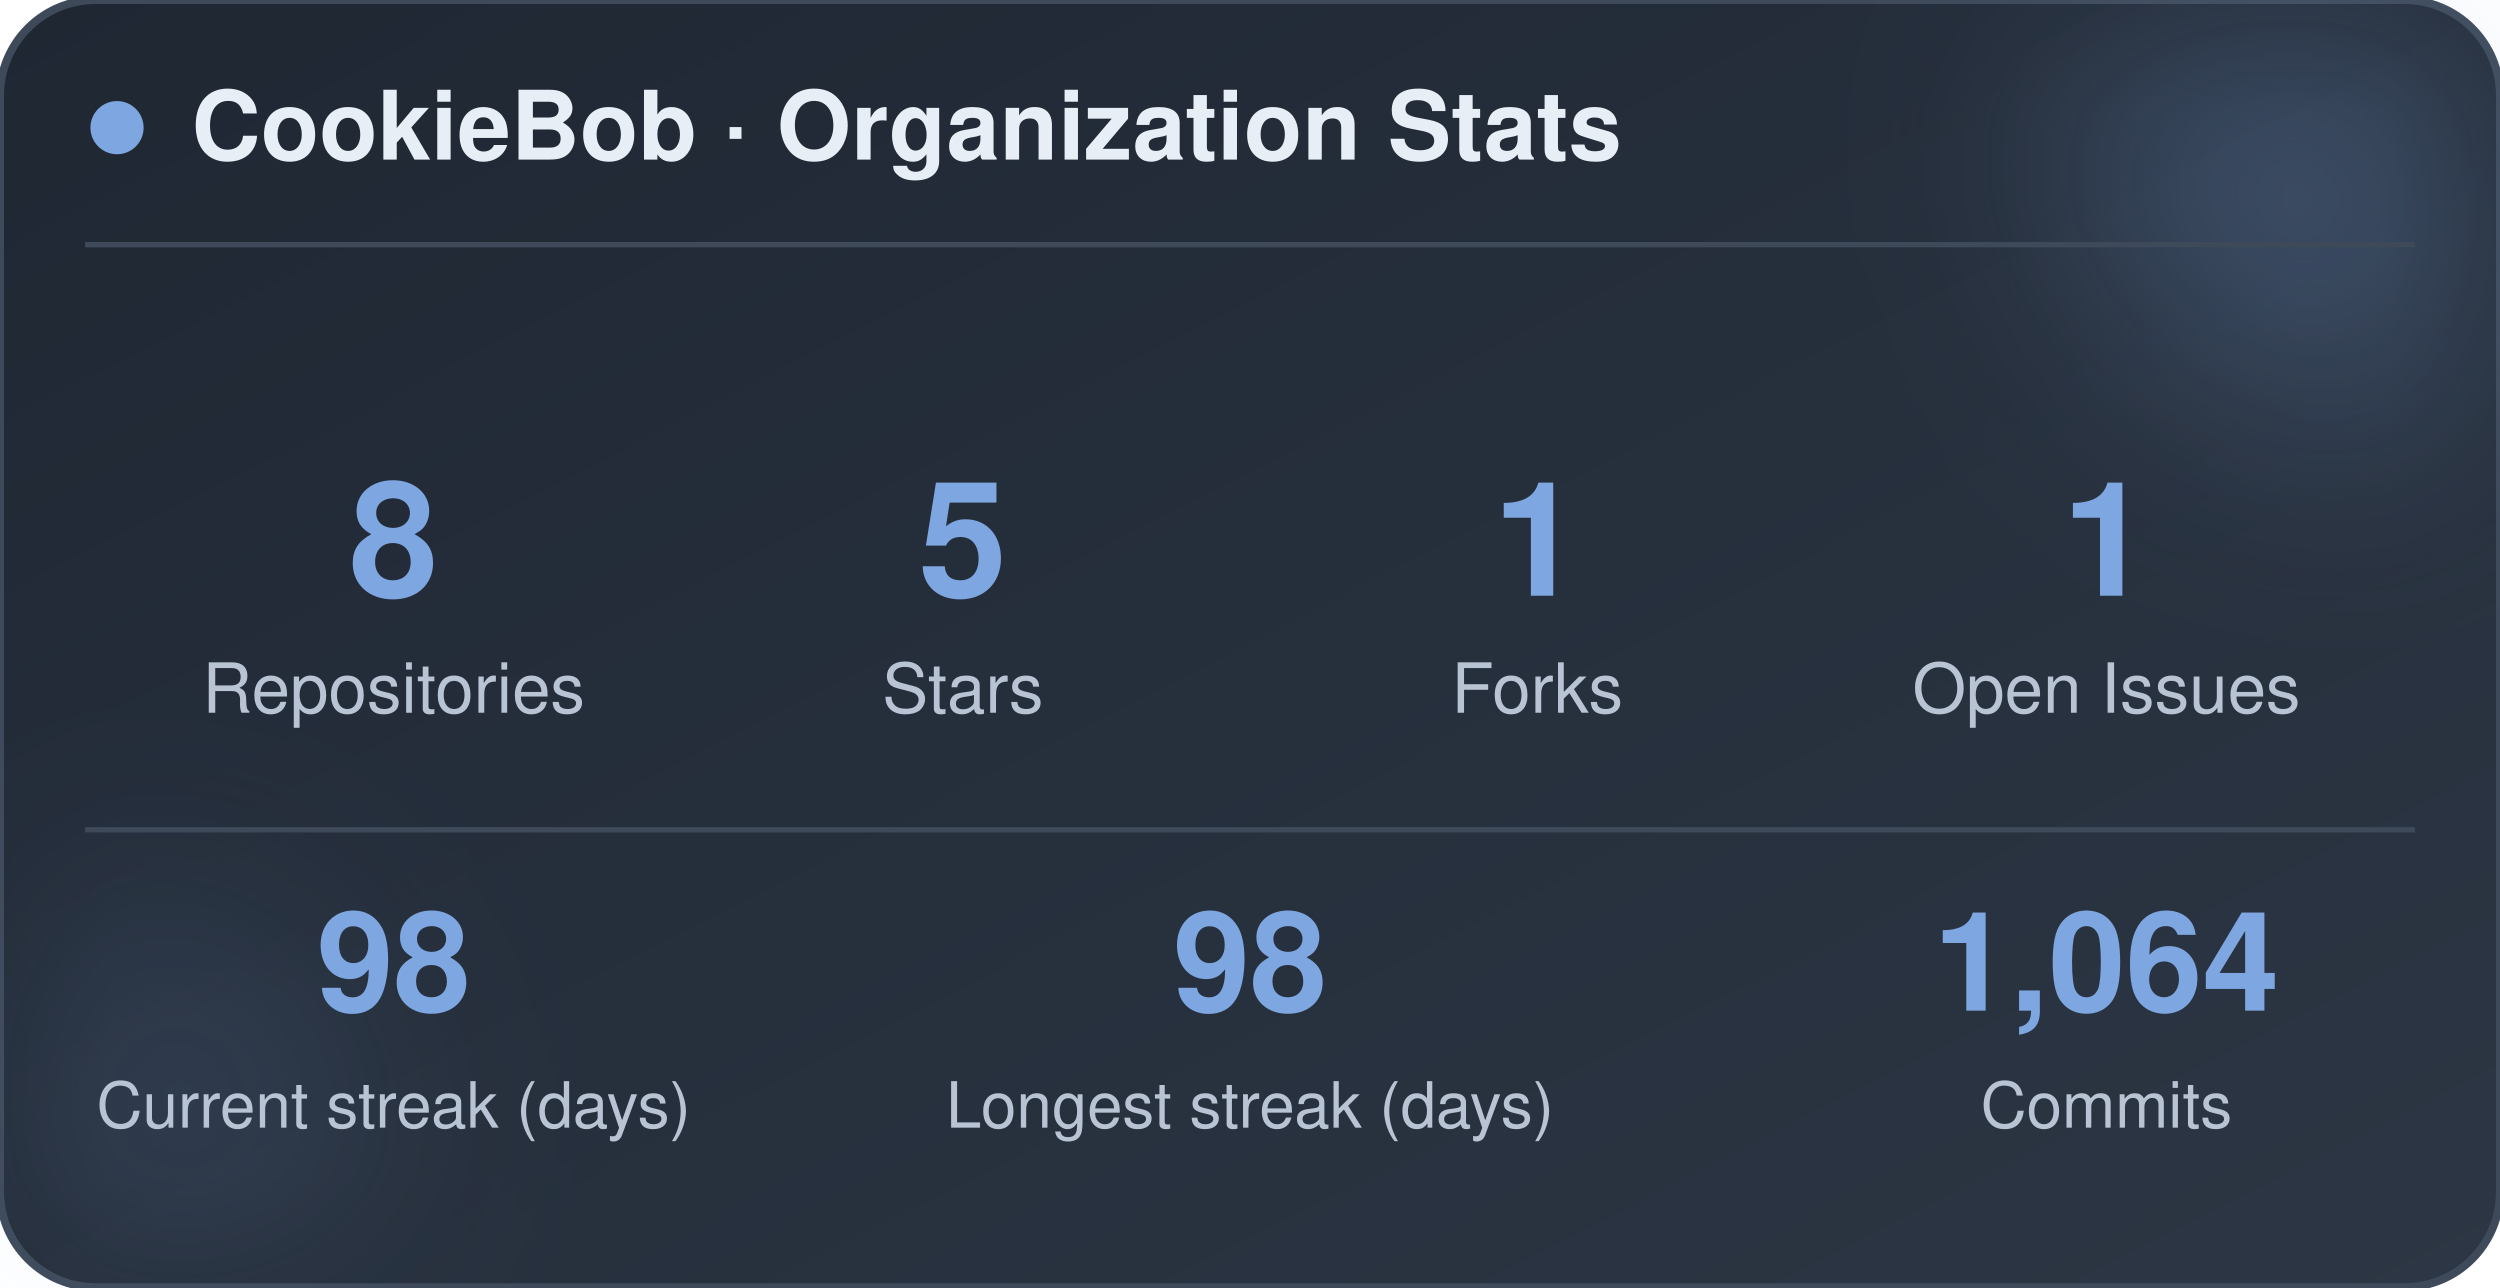
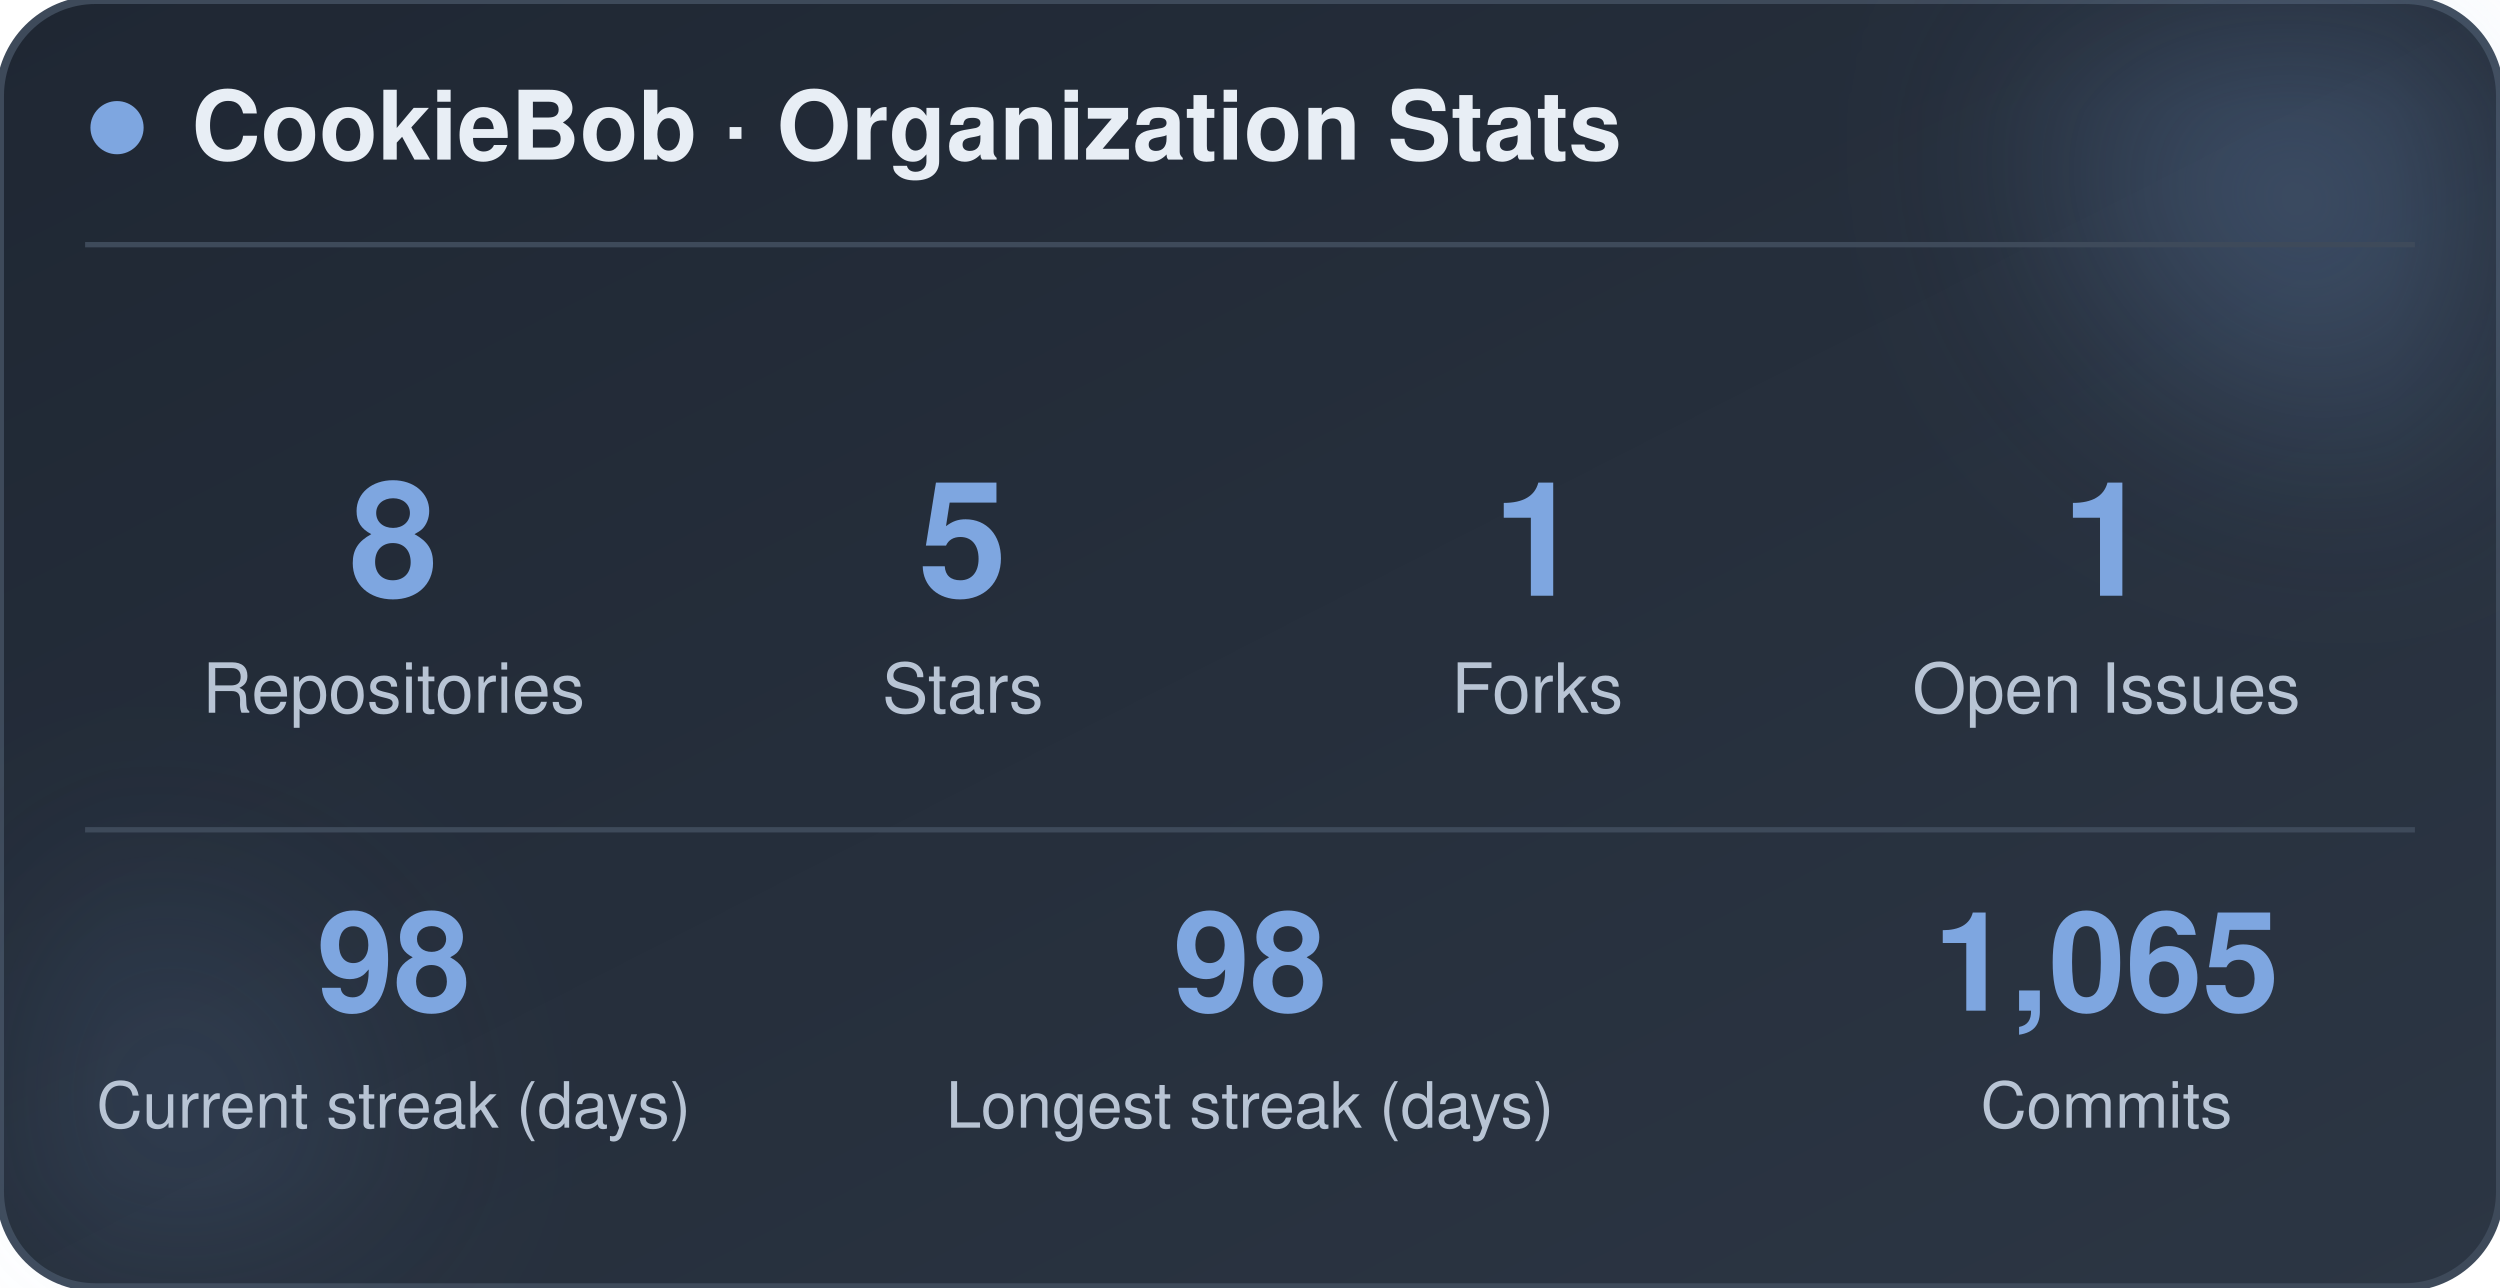
<svg xmlns="http://www.w3.org/2000/svg" width="470" height="242" viewBox="0 0 470 242" role="img" aria-label="CookieBob stats">
  <defs>
    <linearGradient id="bg" x1="0%" y1="0%" x2="100%" y2="100%">
      <stop offset="0%" stop-color="#1f2733" />
      <stop offset="100%" stop-color="#2c3644" />
    </linearGradient>
    <filter id="blur" x="-60%" y="-60%" width="220%" height="220%">
      <feGaussianBlur stdDeviation="22" />
    </filter>
  </defs>
  <rect x="0" y="0" width="470" height="242" rx="18" fill="url(#bg)" stroke="#3e4a5a" stroke-width="1.5" />
  <circle cx="444" cy="24" r="54" fill="#7ea6e0" opacity="0.26" filter="url(#blur)" />
  <circle cx="26" cy="212" r="42" fill="#7ea6e0" opacity="0.14" filter="url(#blur)" />
  <circle cx="22" cy="24" r="5" fill="#7ea6e0" />
  <text x="36" y="30" font-family="-apple-system, BlinkMacSystemFont, 'Segoe UI', Helvetica, Arial, sans-serif" font-size="18" font-weight="700" fill="#e8eef5">CookieBob · Organization Stats</text>
  <line x1="16" y1="46" x2="454" y2="46" stroke="#3e4a5a" stroke-width="1" />
  <text x="74" y="112" text-anchor="middle" font-family="-apple-system, BlinkMacSystemFont, 'Segoe UI', Helvetica, Arial, sans-serif" font-size="30" font-weight="800" fill="#7ea6e0">8</text>
  <text x="74" y="134" text-anchor="middle" font-family="-apple-system, BlinkMacSystemFont, 'Segoe UI', Helvetica, Arial, sans-serif" font-size="13" fill="#b8c4d4">Repositories</text>
  <text x="181" y="112" text-anchor="middle" font-family="-apple-system, BlinkMacSystemFont, 'Segoe UI', Helvetica, Arial, sans-serif" font-size="30" font-weight="800" fill="#7ea6e0">5</text>
  <text x="181" y="134" text-anchor="middle" font-family="-apple-system, BlinkMacSystemFont, 'Segoe UI', Helvetica, Arial, sans-serif" font-size="13" fill="#b8c4d4">Stars</text>
  <text x="289" y="112" text-anchor="middle" font-family="-apple-system, BlinkMacSystemFont, 'Segoe UI', Helvetica, Arial, sans-serif" font-size="30" font-weight="800" fill="#7ea6e0">1</text>
  <text x="289" y="134" text-anchor="middle" font-family="-apple-system, BlinkMacSystemFont, 'Segoe UI', Helvetica, Arial, sans-serif" font-size="13" fill="#b8c4d4">Forks</text>
  <text x="396" y="112" text-anchor="middle" font-family="-apple-system, BlinkMacSystemFont, 'Segoe UI', Helvetica, Arial, sans-serif" font-size="30" font-weight="800" fill="#7ea6e0">1</text>
  <text x="396" y="134" text-anchor="middle" font-family="-apple-system, BlinkMacSystemFont, 'Segoe UI', Helvetica, Arial, sans-serif" font-size="13" fill="#b8c4d4">Open Issues</text>
  <line x1="16" y1="156" x2="454" y2="156" stroke="#3e4a5a" stroke-width="1" />
  <text x="74" y="190" text-anchor="middle" font-family="-apple-system, BlinkMacSystemFont, 'Segoe UI', Helvetica, Arial, sans-serif" font-size="26" font-weight="800" fill="#7ea6e0">98</text>
  <text x="74" y="212" text-anchor="middle" font-family="-apple-system, BlinkMacSystemFont, 'Segoe UI', Helvetica, Arial, sans-serif" font-size="12" fill="#b8c4d4">Current streak (days)</text>
  <text x="235" y="190" text-anchor="middle" font-family="-apple-system, BlinkMacSystemFont, 'Segoe UI', Helvetica, Arial, sans-serif" font-size="26" font-weight="800" fill="#7ea6e0">98</text>
  <text x="235" y="212" text-anchor="middle" font-family="-apple-system, BlinkMacSystemFont, 'Segoe UI', Helvetica, Arial, sans-serif" font-size="12" fill="#b8c4d4">Longest streak (days)</text>
-   <text x="396" y="190" text-anchor="middle" font-family="-apple-system, BlinkMacSystemFont, 'Segoe UI', Helvetica, Arial, sans-serif" font-size="26" font-weight="800" fill="#7ea6e0">1,064</text>
+   <text x="396" y="190" text-anchor="middle" font-family="-apple-system, BlinkMacSystemFont, 'Segoe UI', Helvetica, Arial, sans-serif" font-size="26" font-weight="800" fill="#7ea6e0">1,065</text>
  <text x="396" y="212" text-anchor="middle" font-family="-apple-system, BlinkMacSystemFont, 'Segoe UI', Helvetica, Arial, sans-serif" font-size="12" fill="#b8c4d4">Commits</text>
</svg>
